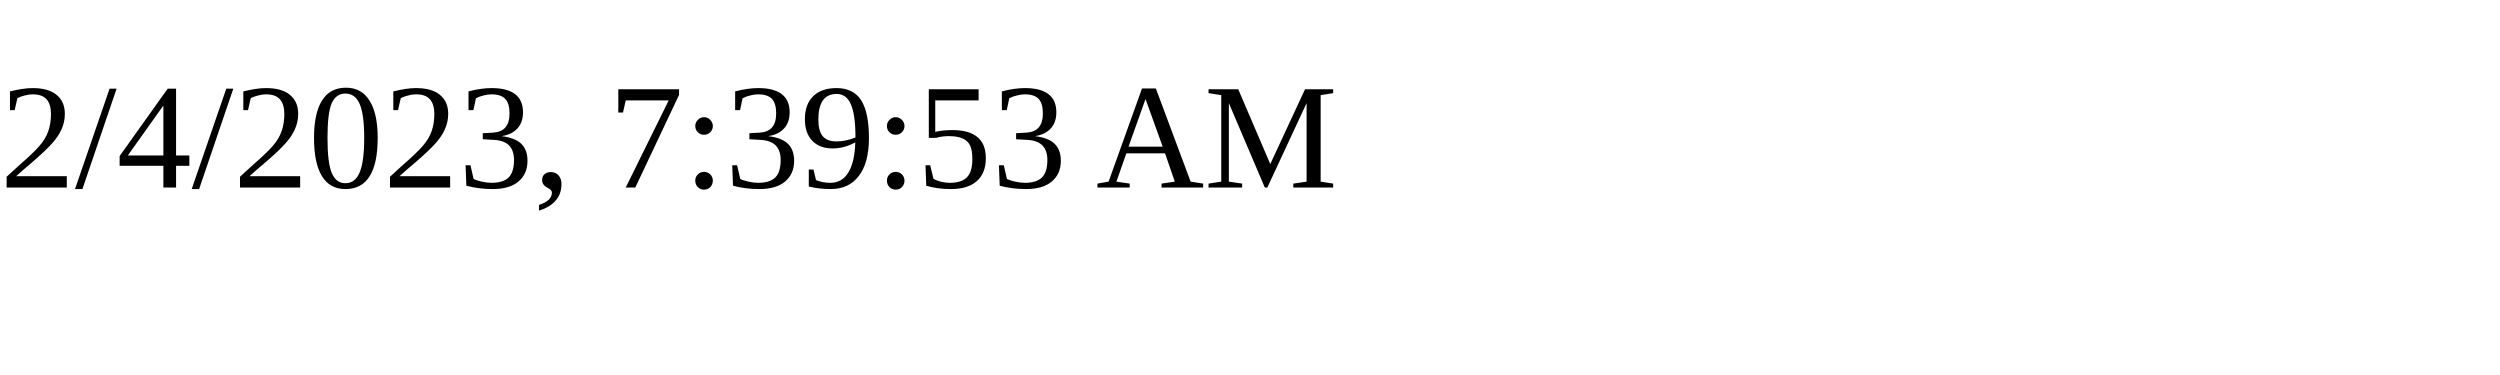
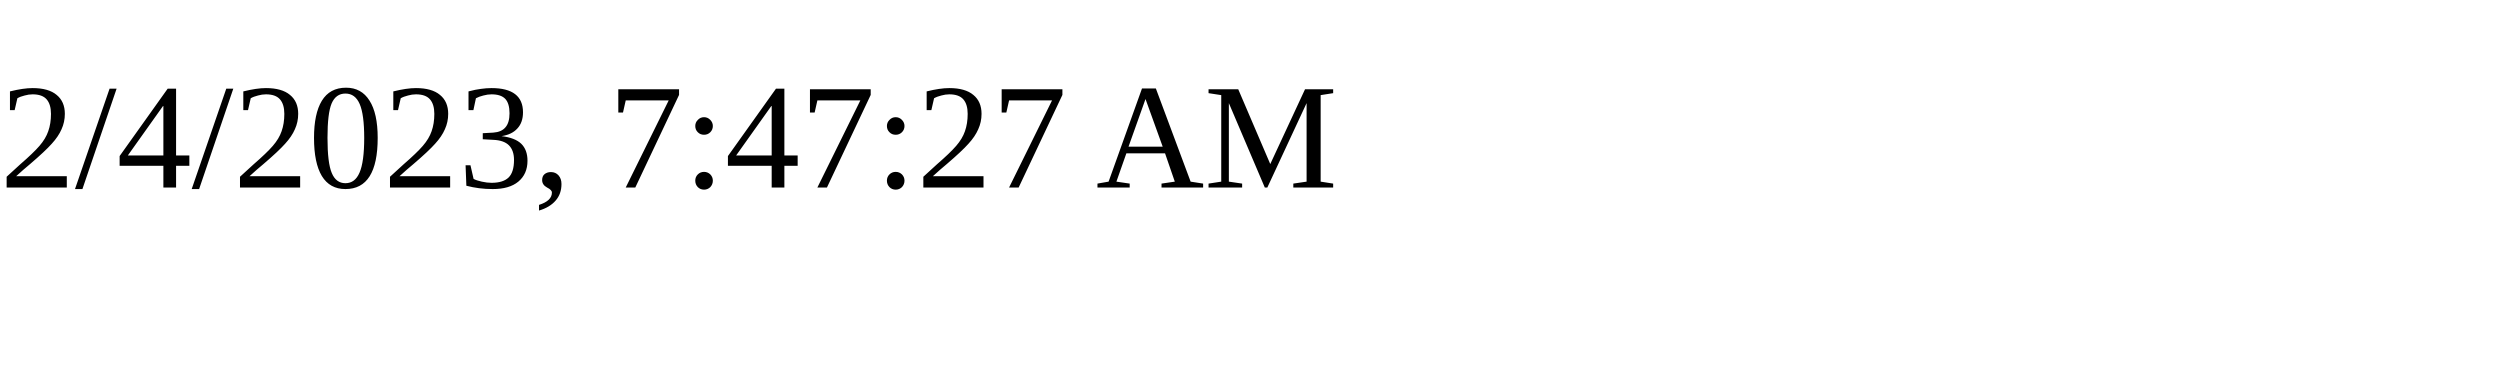
<svg xmlns="http://www.w3.org/2000/svg" height="30" width="200">
-   <text x="0" y="15">2/4/2023, 7:39:53 AM</text>
+   <text x="0" y="15">2/4/2023, 7:47:27 AM</text>
</svg>
